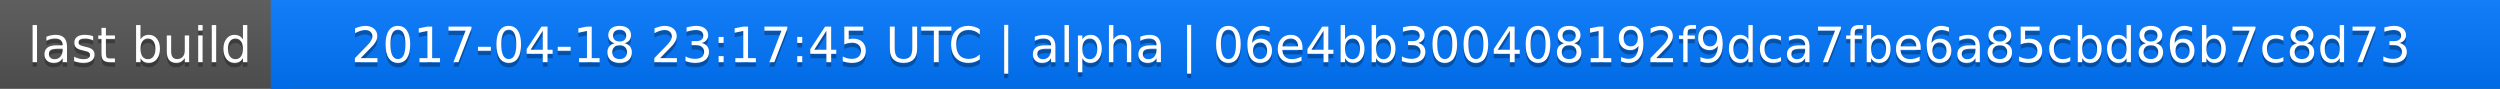
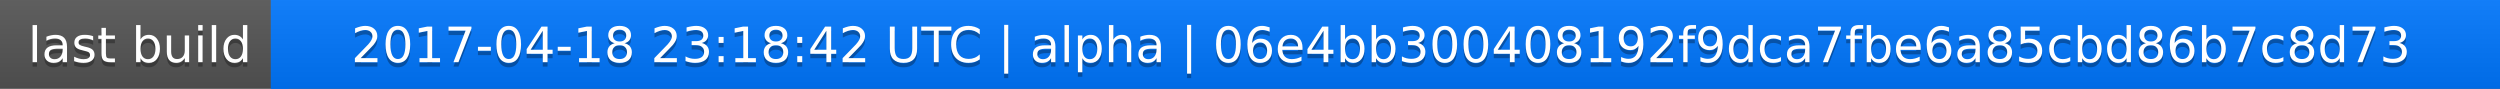
<svg xmlns="http://www.w3.org/2000/svg" width="563" height="20">
  <linearGradient id="a" x2="0" y2="100%">
    <stop offset="0" stop-color="#bbb" stop-opacity=".1" />
    <stop offset="1" stop-opacity=".1" />
  </linearGradient>
  <rect rx="0" width="563" height="20" fill="#555" />
  <rect rx="0" x="61" width="502" height="20" fill="#07f" />
  <path fill="#07f" d="M61 0h4v20h-4z" />
  <rect rx="0" width="563" height="20" fill="url(#a)" />
  <g fill="#fff" text-anchor="middle" font-family="DejaVu Sans,Verdana,Geneva,sans-serif" font-size="11">
    <text x="31.5" y="15" fill="#010101" fill-opacity=".3">last build</text>
    <text x="31.5" y="14">last build</text>
-     <text x="311" y="15" fill="#010101" fill-opacity=".3">2017-04-18 23:17:45 UTC | alpha | 06e4bb300408192f9dca7fbe6a85cbd86b7c8d73</text>
-     <text x="311" y="14">2017-04-18 23:17:45 UTC | alpha | 06e4bb300408192f9dca7fbe6a85cbd86b7c8d73</text>
+     <text x="311" y="15" fill="#010101" fill-opacity=".3">2017-04-18 23:18:42 UTC | alpha | 06e4bb300408192f9dca7fbe6a85cbd86b7c8d73</text>
+     <text x="311" y="14">2017-04-18 23:18:42 UTC | alpha | 06e4bb300408192f9dca7fbe6a85cbd86b7c8d73</text>
  </g>
</svg>
